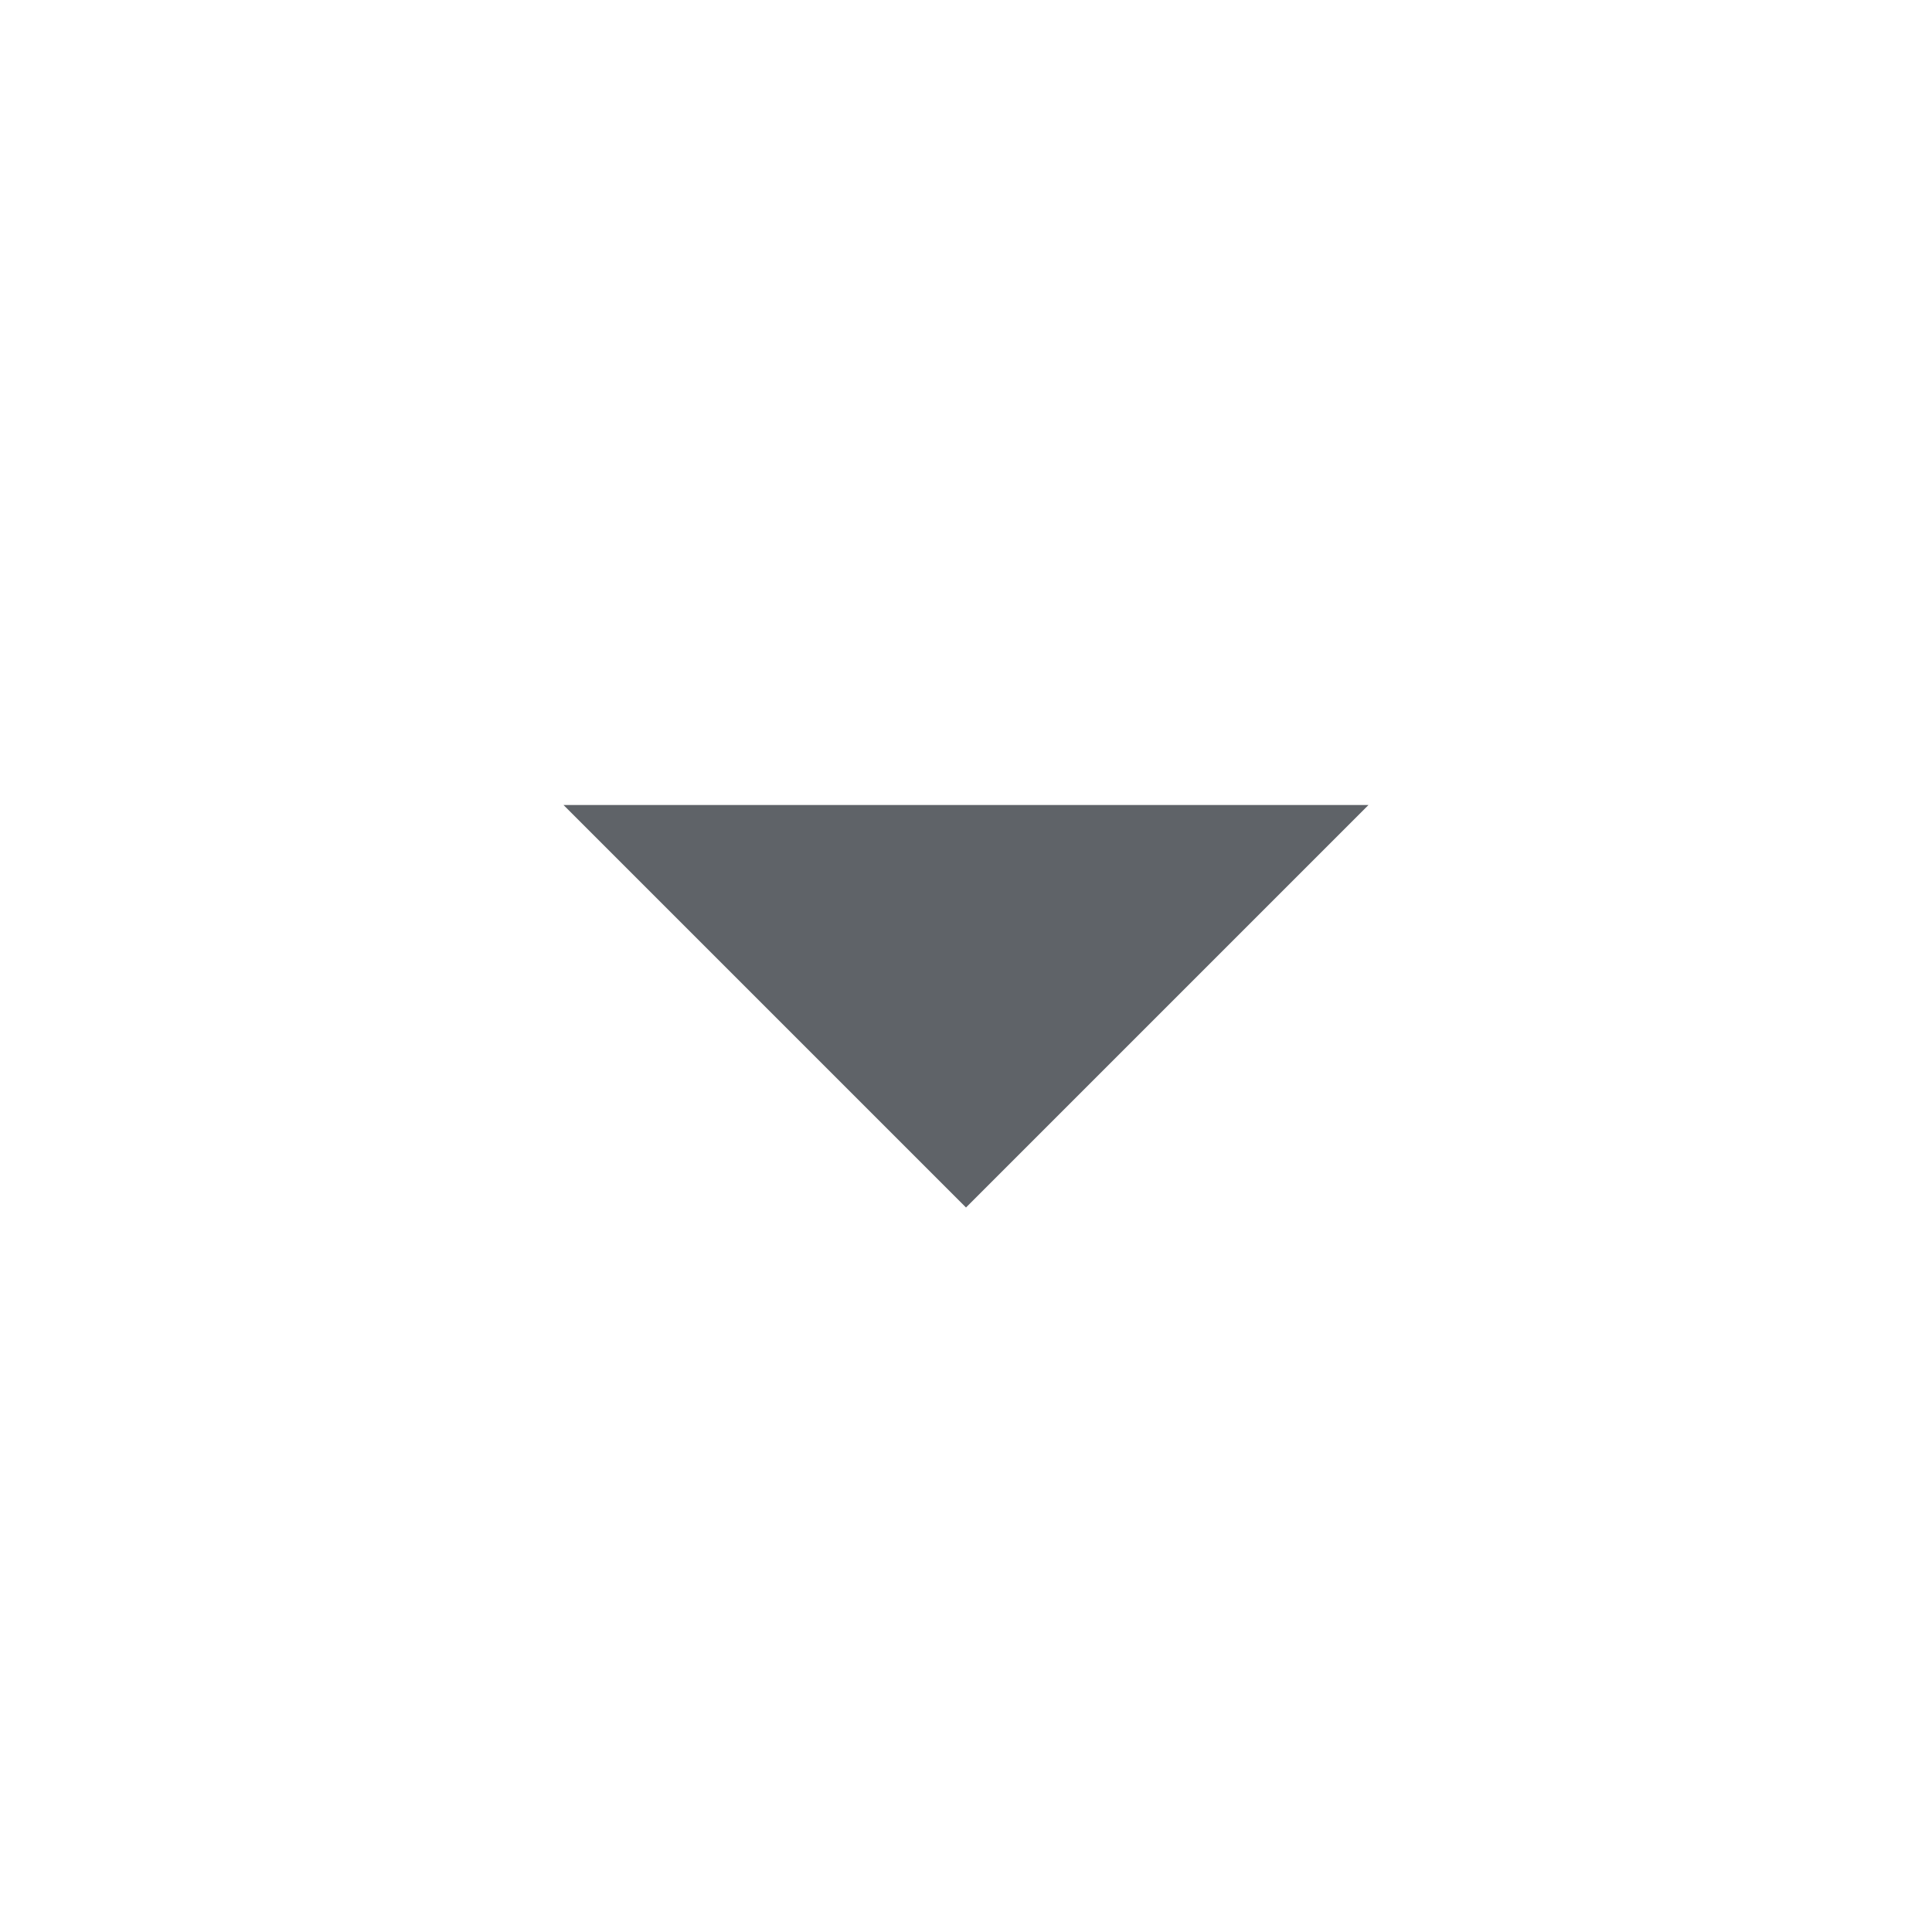
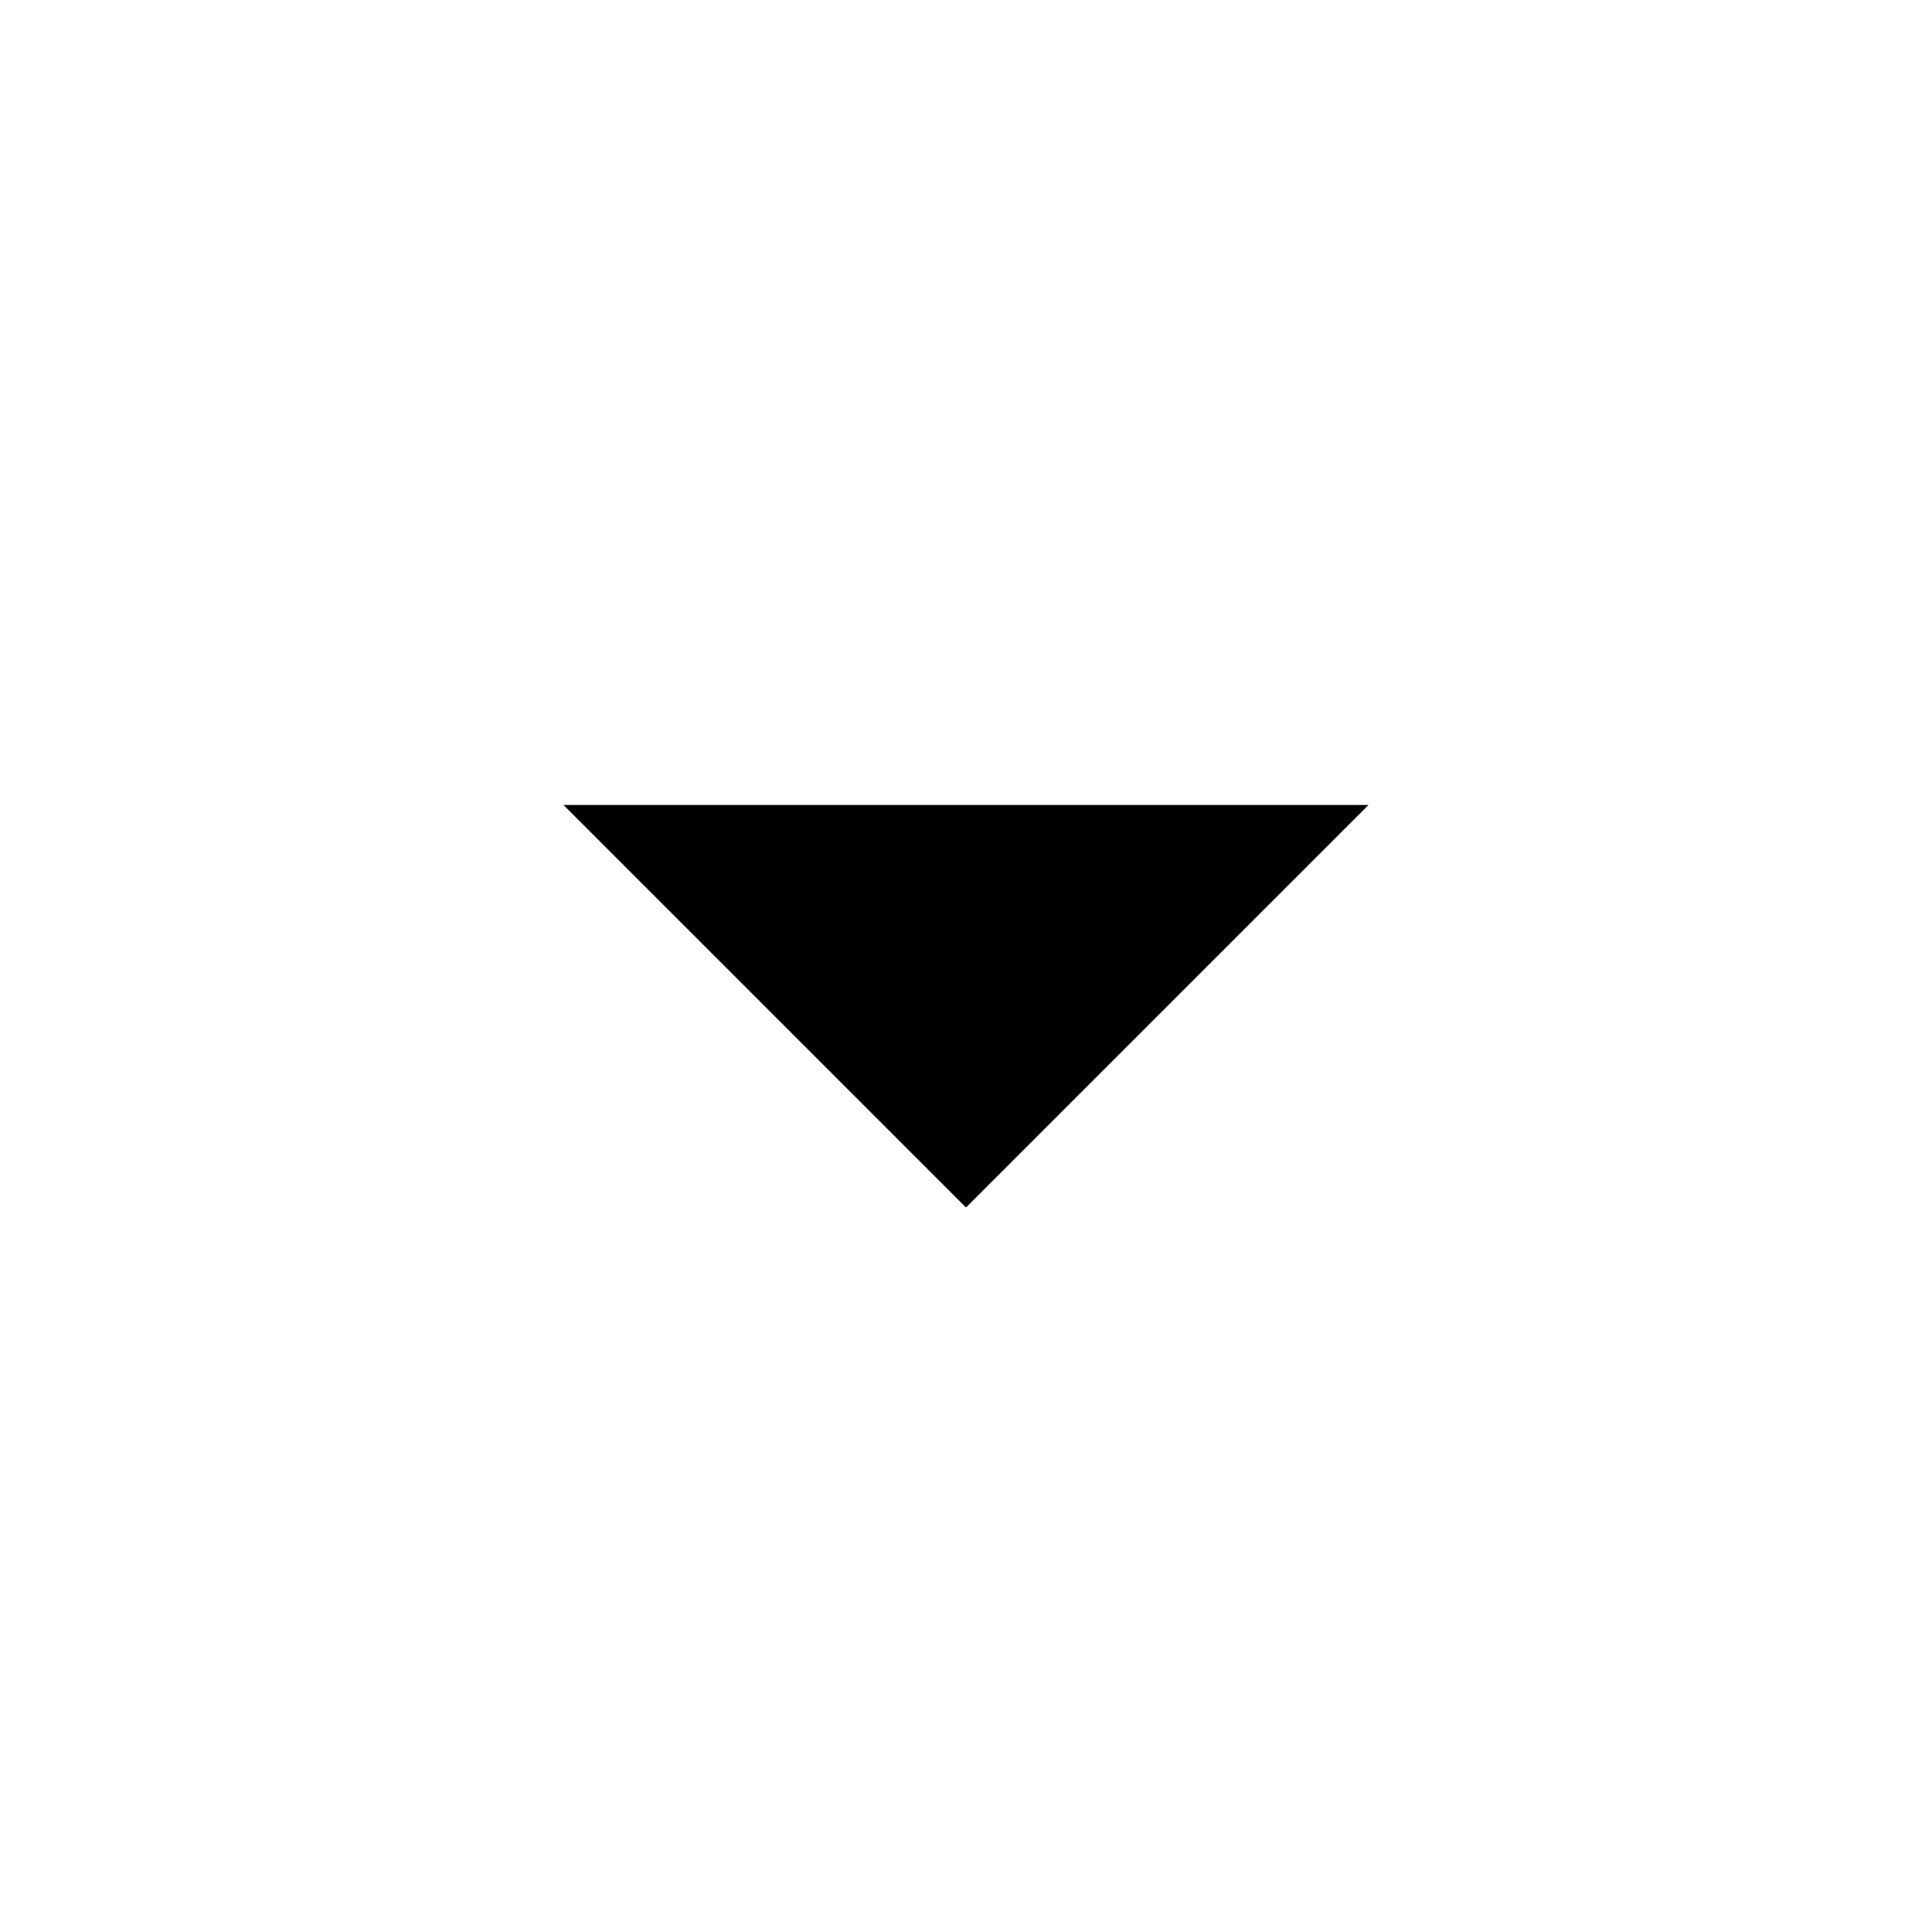
- <svg xmlns="http://www.w3.org/2000/svg" height="24px" viewBox="0 -960 960 960" width="24px" fill="#5f6368">
+ <svg xmlns="http://www.w3.org/2000/svg" height="24px" viewBox="0 -960 960 960" width="24px">
  <path d="M480-360 280-560h400L480-360Z" />
</svg>
